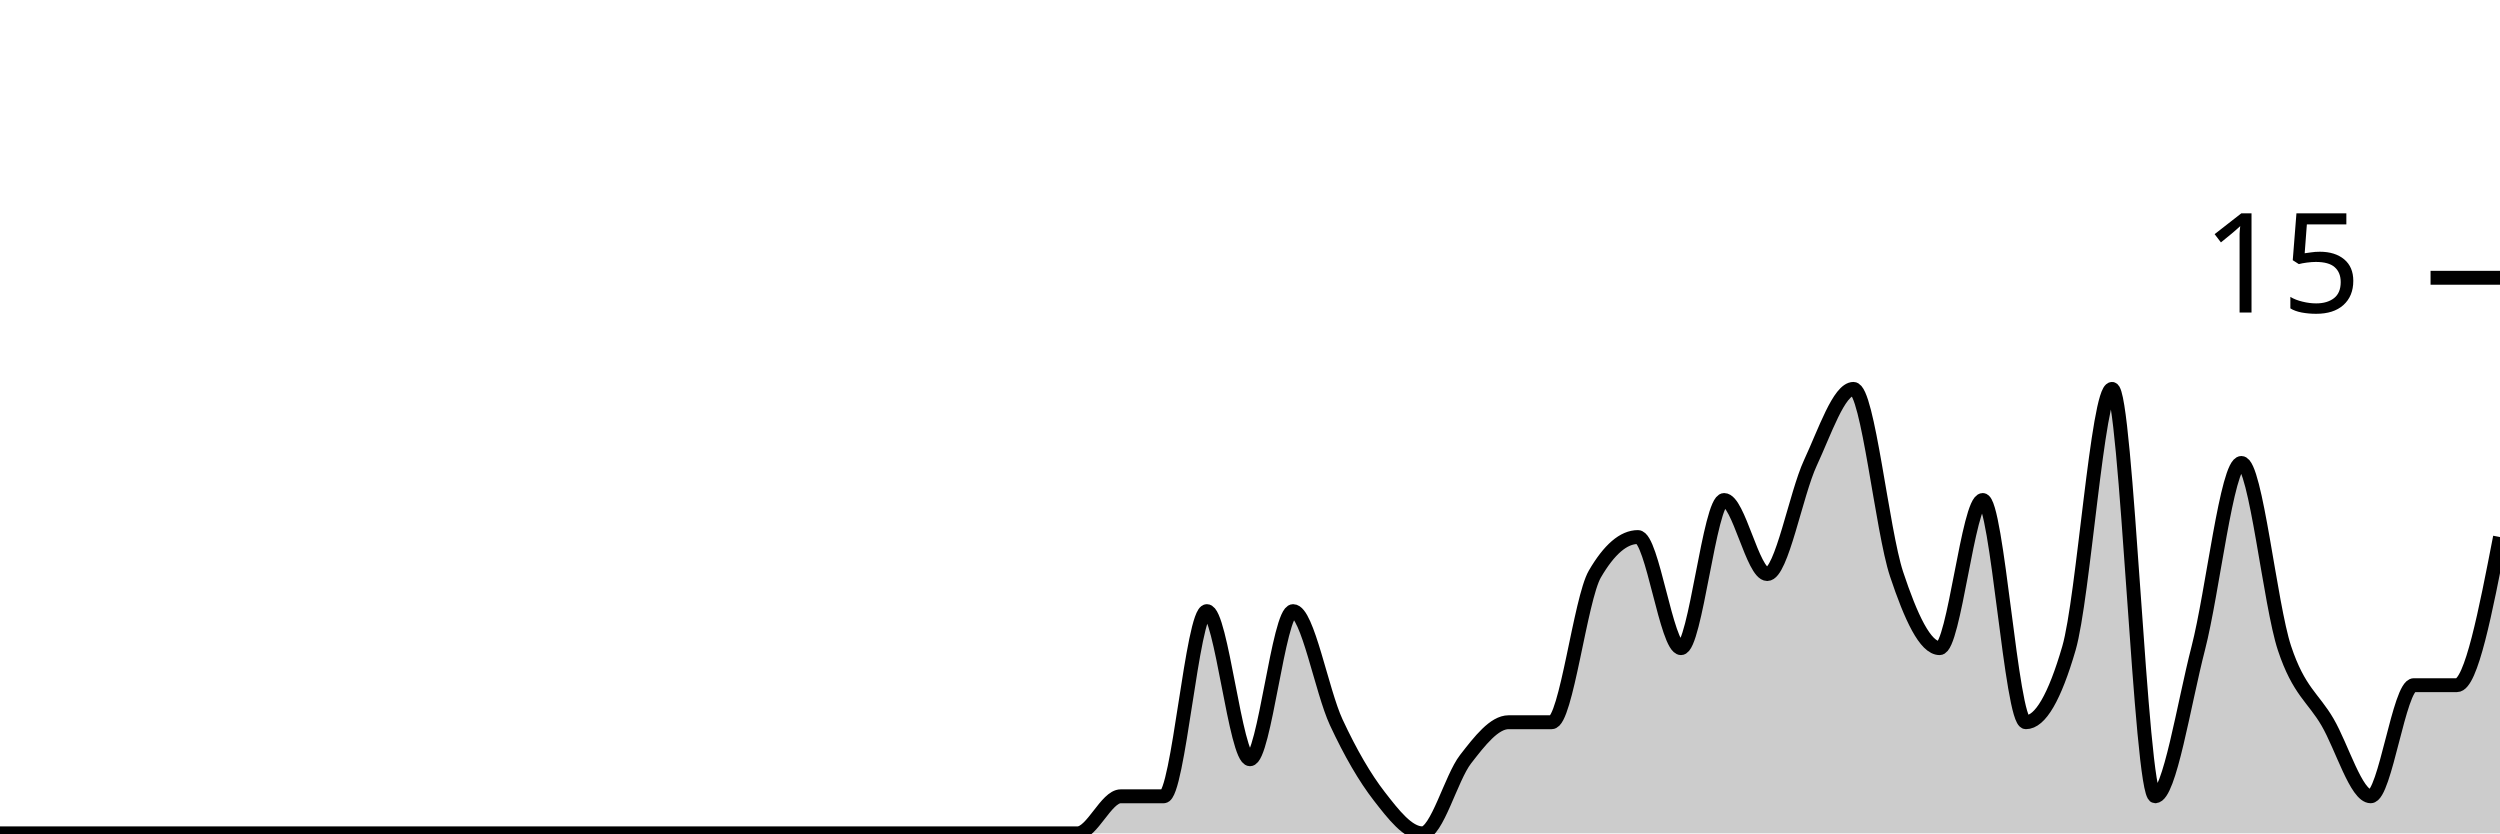
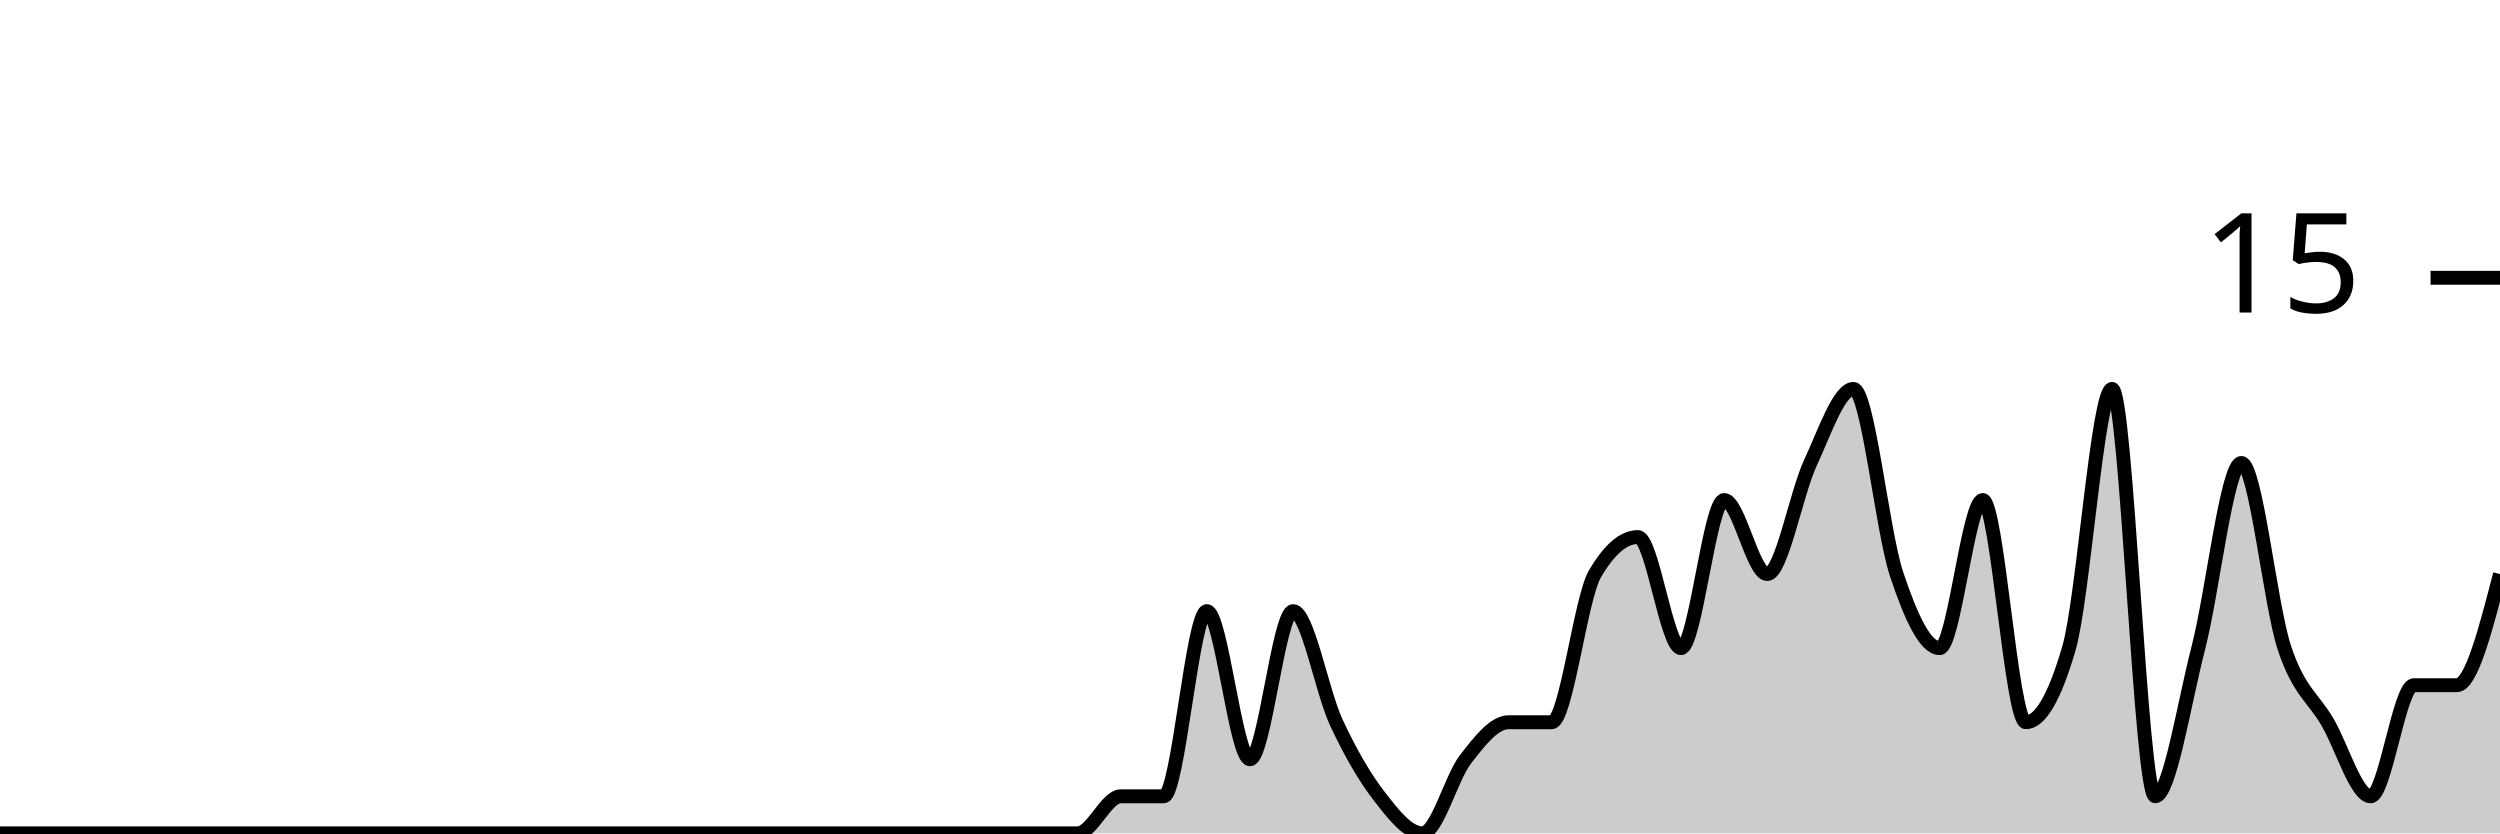
<svg xmlns="http://www.w3.org/2000/svg" viewBox="0 0 180 60">
  <g transform="translate(0,20)">
-     <path class="area" fill="rgba(0, 0, 0, 0.2)" d="M0,40C1.034,40,2.069,40,3.103,40C4.138,40,5.172,40,6.207,40C7.241,40,8.276,40,9.31,40C10.345,40,11.379,40,12.414,40C13.448,40,14.483,40,15.517,40C16.552,40,17.586,40,18.621,40C19.655,40,20.69,40,21.724,40C22.759,40,23.793,40,24.828,40C25.862,40,26.897,40,27.931,40C28.966,40,30,40,31.034,40C32.069,40,33.103,40,34.138,40C35.172,40,36.207,40,37.241,40C38.276,40,39.31,40,40.345,40C41.379,40,42.414,40,43.448,40C44.483,40,45.517,40,46.552,40C47.586,40,48.621,40,49.655,40C50.69,40,51.724,40,52.759,40C53.793,40,54.828,40,55.862,40C56.897,40,57.931,40,58.966,40C60,40,61.034,40,62.069,40C63.103,40,64.138,40,65.172,40C66.207,40,67.241,40,68.276,40C69.31,40,70.345,40,71.379,40C72.414,40,73.448,40,74.483,40C75.517,40,76.552,40,77.586,40C78.621,40,79.655,37.333,80.69,37.333C81.724,37.333,82.759,37.333,83.793,37.333C84.828,37.333,85.862,24,86.897,24C87.931,24,88.966,34.667,90,34.667C91.034,34.667,92.069,24,93.103,24C94.138,24,95.172,29.778,96.207,32C97.241,34.222,98.276,36,99.31,37.333C100.345,38.667,101.379,40,102.414,40C103.448,40,104.483,36,105.517,34.667C106.552,33.333,107.586,32,108.621,32C109.655,32,110.69,32,111.724,32C112.759,32,113.793,23.111,114.828,21.333C115.862,19.556,116.897,18.667,117.931,18.667C118.966,18.667,120,26.667,121.034,26.667C122.069,26.667,123.103,16,124.138,16C125.172,16,126.207,21.333,127.241,21.333C128.276,21.333,129.31,15.556,130.345,13.333C131.379,11.111,132.414,8,133.448,8C134.483,8,135.517,18.222,136.552,21.333C137.586,24.444,138.621,26.667,139.655,26.667C140.69,26.667,141.724,16,142.759,16C143.793,16,144.828,32,145.862,32C146.897,32,147.931,30.222,148.966,26.667C150,23.111,151.034,8,152.069,8C153.103,8,154.138,37.333,155.172,37.333C156.207,37.333,157.241,30.667,158.276,26.667C159.31,22.667,160.345,13.333,161.379,13.333C162.414,13.333,163.448,23.556,164.483,26.667C165.517,29.778,166.552,30.222,167.586,32C168.621,33.778,169.655,37.333,170.69,37.333C171.724,37.333,172.759,29.333,173.793,29.333C174.828,29.333,175.862,29.333,176.897,29.333C177.931,29.333,178.966,24,180,18.667L180,40C178.966,40,177.931,40,176.897,40C175.862,40,174.828,40,173.793,40C172.759,40,171.724,40,170.69,40C169.655,40,168.621,40,167.586,40C166.552,40,165.517,40,164.483,40C163.448,40,162.414,40,161.379,40C160.345,40,159.31,40,158.276,40C157.241,40,156.207,40,155.172,40C154.138,40,153.103,40,152.069,40C151.034,40,150,40,148.966,40C147.931,40,146.897,40,145.862,40C144.828,40,143.793,40,142.759,40C141.724,40,140.69,40,139.655,40C138.621,40,137.586,40,136.552,40C135.517,40,134.483,40,133.448,40C132.414,40,131.379,40,130.345,40C129.31,40,128.276,40,127.241,40C126.207,40,125.172,40,124.138,40C123.103,40,122.069,40,121.034,40C120,40,118.966,40,117.931,40C116.897,40,115.862,40,114.828,40C113.793,40,112.759,40,111.724,40C110.69,40,109.655,40,108.621,40C107.586,40,106.552,40,105.517,40C104.483,40,103.448,40,102.414,40C101.379,40,100.345,40,99.31,40C98.276,40,97.241,40,96.207,40C95.172,40,94.138,40,93.103,40C92.069,40,91.034,40,90,40C88.966,40,87.931,40,86.897,40C85.862,40,84.828,40,83.793,40C82.759,40,81.724,40,80.69,40C79.655,40,78.621,40,77.586,40C76.552,40,75.517,40,74.483,40C73.448,40,72.414,40,71.379,40C70.345,40,69.31,40,68.276,40C67.241,40,66.207,40,65.172,40C64.138,40,63.103,40,62.069,40C61.034,40,60,40,58.966,40C57.931,40,56.897,40,55.862,40C54.828,40,53.793,40,52.759,40C51.724,40,50.69,40,49.655,40C48.621,40,47.586,40,46.552,40C45.517,40,44.483,40,43.448,40C42.414,40,41.379,40,40.345,40C39.31,40,38.276,40,37.241,40C36.207,40,35.172,40,34.138,40C33.103,40,32.069,40,31.034,40C30,40,28.966,40,27.931,40C26.897,40,25.862,40,24.828,40C23.793,40,22.759,40,21.724,40C20.69,40,19.655,40,18.621,40C17.586,40,16.552,40,15.517,40C14.483,40,13.448,40,12.414,40C11.379,40,10.345,40,9.31,40C8.276,40,7.241,40,6.207,40C5.172,40,4.138,40,3.103,40C2.069,40,1.034,40,0,40Z" />
-     <path class="line" stroke="black" fill="none" d="M0,40C1.034,40,2.069,40,3.103,40C4.138,40,5.172,40,6.207,40C7.241,40,8.276,40,9.31,40C10.345,40,11.379,40,12.414,40C13.448,40,14.483,40,15.517,40C16.552,40,17.586,40,18.621,40C19.655,40,20.69,40,21.724,40C22.759,40,23.793,40,24.828,40C25.862,40,26.897,40,27.931,40C28.966,40,30,40,31.034,40C32.069,40,33.103,40,34.138,40C35.172,40,36.207,40,37.241,40C38.276,40,39.31,40,40.345,40C41.379,40,42.414,40,43.448,40C44.483,40,45.517,40,46.552,40C47.586,40,48.621,40,49.655,40C50.69,40,51.724,40,52.759,40C53.793,40,54.828,40,55.862,40C56.897,40,57.931,40,58.966,40C60,40,61.034,40,62.069,40C63.103,40,64.138,40,65.172,40C66.207,40,67.241,40,68.276,40C69.31,40,70.345,40,71.379,40C72.414,40,73.448,40,74.483,40C75.517,40,76.552,40,77.586,40C78.621,40,79.655,37.333,80.69,37.333C81.724,37.333,82.759,37.333,83.793,37.333C84.828,37.333,85.862,24,86.897,24C87.931,24,88.966,34.667,90,34.667C91.034,34.667,92.069,24,93.103,24C94.138,24,95.172,29.778,96.207,32C97.241,34.222,98.276,36,99.31,37.333C100.345,38.667,101.379,40,102.414,40C103.448,40,104.483,36,105.517,34.667C106.552,33.333,107.586,32,108.621,32C109.655,32,110.69,32,111.724,32C112.759,32,113.793,23.111,114.828,21.333C115.862,19.556,116.897,18.667,117.931,18.667C118.966,18.667,120,26.667,121.034,26.667C122.069,26.667,123.103,16,124.138,16C125.172,16,126.207,21.333,127.241,21.333C128.276,21.333,129.31,15.556,130.345,13.333C131.379,11.111,132.414,8,133.448,8C134.483,8,135.517,18.222,136.552,21.333C137.586,24.444,138.621,26.667,139.655,26.667C140.69,26.667,141.724,16,142.759,16C143.793,16,144.828,32,145.862,32C146.897,32,147.931,30.222,148.966,26.667C150,23.111,151.034,8,152.069,8C153.103,8,154.138,37.333,155.172,37.333C156.207,37.333,157.241,30.667,158.276,26.667C159.31,22.667,160.345,13.333,161.379,13.333C162.414,13.333,163.448,23.556,164.483,26.667C165.517,29.778,166.552,30.222,167.586,32C168.621,33.778,169.655,37.333,170.69,37.333C171.724,37.333,172.759,29.333,173.793,29.333C174.828,29.333,175.862,29.333,176.897,29.333C177.931,29.333,178.966,24,180,18.667" />
+     <path class="area" fill="rgba(0, 0, 0, 0.2)" d="M0,40C1.034,40,2.069,40,3.103,40C4.138,40,5.172,40,6.207,40C7.241,40,8.276,40,9.31,40C10.345,40,11.379,40,12.414,40C13.448,40,14.483,40,15.517,40C16.552,40,17.586,40,18.621,40C19.655,40,20.69,40,21.724,40C22.759,40,23.793,40,24.828,40C25.862,40,26.897,40,27.931,40C28.966,40,30,40,31.034,40C32.069,40,33.103,40,34.138,40C35.172,40,36.207,40,37.241,40C38.276,40,39.31,40,40.345,40C41.379,40,42.414,40,43.448,40C44.483,40,45.517,40,46.552,40C47.586,40,48.621,40,49.655,40C50.69,40,51.724,40,52.759,40C53.793,40,54.828,40,55.862,40C56.897,40,57.931,40,58.966,40C60,40,61.034,40,62.069,40C63.103,40,64.138,40,65.172,40C66.207,40,67.241,40,68.276,40C69.31,40,70.345,40,71.379,40C72.414,40,73.448,40,74.483,40C75.517,40,76.552,40,77.586,40C78.621,40,79.655,37.333,80.69,37.333C81.724,37.333,82.759,37.333,83.793,37.333C84.828,37.333,85.862,24,86.897,24C87.931,24,88.966,34.667,90,34.667C91.034,34.667,92.069,24,93.103,24C94.138,24,95.172,29.778,96.207,32C97.241,34.222,98.276,36,99.31,37.333C100.345,38.667,101.379,40,102.414,40C103.448,40,104.483,36,105.517,34.667C106.552,33.333,107.586,32,108.621,32C109.655,32,110.69,32,111.724,32C112.759,32,113.793,23.111,114.828,21.333C115.862,19.556,116.897,18.667,117.931,18.667C118.966,18.667,120,26.667,121.034,26.667C122.069,26.667,123.103,16,124.138,16C125.172,16,126.207,21.333,127.241,21.333C128.276,21.333,129.31,15.556,130.345,13.333C131.379,11.111,132.414,8,133.448,8C134.483,8,135.517,18.222,136.552,21.333C137.586,24.444,138.621,26.667,139.655,26.667C140.69,26.667,141.724,16,142.759,16C143.793,16,144.828,32,145.862,32C146.897,32,147.931,30.222,148.966,26.667C150,23.111,151.034,8,152.069,8C153.103,8,154.138,37.333,155.172,37.333C156.207,37.333,157.241,30.667,158.276,26.667C159.31,22.667,160.345,13.333,161.379,13.333C162.414,13.333,163.448,23.556,164.483,26.667C165.517,29.778,166.552,30.222,167.586,32C168.621,33.778,169.655,37.333,170.69,37.333C171.724,37.333,172.759,29.333,173.793,29.333C174.828,29.333,175.862,29.333,176.897,29.333C177.931,29.333,178.966,25.333,180,21.333L180,40C178.966,40,177.931,40,176.897,40C175.862,40,174.828,40,173.793,40C172.759,40,171.724,40,170.69,40C169.655,40,168.621,40,167.586,40C166.552,40,165.517,40,164.483,40C163.448,40,162.414,40,161.379,40C160.345,40,159.31,40,158.276,40C157.241,40,156.207,40,155.172,40C154.138,40,153.103,40,152.069,40C151.034,40,150,40,148.966,40C147.931,40,146.897,40,145.862,40C144.828,40,143.793,40,142.759,40C141.724,40,140.69,40,139.655,40C138.621,40,137.586,40,136.552,40C135.517,40,134.483,40,133.448,40C132.414,40,131.379,40,130.345,40C129.31,40,128.276,40,127.241,40C126.207,40,125.172,40,124.138,40C123.103,40,122.069,40,121.034,40C120,40,118.966,40,117.931,40C116.897,40,115.862,40,114.828,40C113.793,40,112.759,40,111.724,40C110.69,40,109.655,40,108.621,40C107.586,40,106.552,40,105.517,40C104.483,40,103.448,40,102.414,40C101.379,40,100.345,40,99.31,40C98.276,40,97.241,40,96.207,40C95.172,40,94.138,40,93.103,40C92.069,40,91.034,40,90,40C88.966,40,87.931,40,86.897,40C85.862,40,84.828,40,83.793,40C82.759,40,81.724,40,80.69,40C79.655,40,78.621,40,77.586,40C76.552,40,75.517,40,74.483,40C73.448,40,72.414,40,71.379,40C70.345,40,69.31,40,68.276,40C67.241,40,66.207,40,65.172,40C64.138,40,63.103,40,62.069,40C61.034,40,60,40,58.966,40C57.931,40,56.897,40,55.862,40C54.828,40,53.793,40,52.759,40C51.724,40,50.69,40,49.655,40C48.621,40,47.586,40,46.552,40C45.517,40,44.483,40,43.448,40C42.414,40,41.379,40,40.345,40C39.31,40,38.276,40,37.241,40C36.207,40,35.172,40,34.138,40C33.103,40,32.069,40,31.034,40C30,40,28.966,40,27.931,40C26.897,40,25.862,40,24.828,40C23.793,40,22.759,40,21.724,40C20.69,40,19.655,40,18.621,40C17.586,40,16.552,40,15.517,40C14.483,40,13.448,40,12.414,40C11.379,40,10.345,40,9.31,40C8.276,40,7.241,40,6.207,40C5.172,40,4.138,40,3.103,40C2.069,40,1.034,40,0,40Z" />
+     <path class="line" stroke="black" fill="none" d="M0,40C1.034,40,2.069,40,3.103,40C4.138,40,5.172,40,6.207,40C7.241,40,8.276,40,9.31,40C10.345,40,11.379,40,12.414,40C13.448,40,14.483,40,15.517,40C16.552,40,17.586,40,18.621,40C19.655,40,20.69,40,21.724,40C22.759,40,23.793,40,24.828,40C25.862,40,26.897,40,27.931,40C28.966,40,30,40,31.034,40C32.069,40,33.103,40,34.138,40C35.172,40,36.207,40,37.241,40C38.276,40,39.31,40,40.345,40C41.379,40,42.414,40,43.448,40C44.483,40,45.517,40,46.552,40C47.586,40,48.621,40,49.655,40C50.69,40,51.724,40,52.759,40C53.793,40,54.828,40,55.862,40C56.897,40,57.931,40,58.966,40C60,40,61.034,40,62.069,40C63.103,40,64.138,40,65.172,40C66.207,40,67.241,40,68.276,40C69.31,40,70.345,40,71.379,40C72.414,40,73.448,40,74.483,40C75.517,40,76.552,40,77.586,40C78.621,40,79.655,37.333,80.69,37.333C81.724,37.333,82.759,37.333,83.793,37.333C84.828,37.333,85.862,24,86.897,24C87.931,24,88.966,34.667,90,34.667C91.034,34.667,92.069,24,93.103,24C94.138,24,95.172,29.778,96.207,32C97.241,34.222,98.276,36,99.31,37.333C100.345,38.667,101.379,40,102.414,40C103.448,40,104.483,36,105.517,34.667C106.552,33.333,107.586,32,108.621,32C109.655,32,110.69,32,111.724,32C112.759,32,113.793,23.111,114.828,21.333C115.862,19.556,116.897,18.667,117.931,18.667C118.966,18.667,120,26.667,121.034,26.667C122.069,26.667,123.103,16,124.138,16C125.172,16,126.207,21.333,127.241,21.333C128.276,21.333,129.31,15.556,130.345,13.333C131.379,11.111,132.414,8,133.448,8C134.483,8,135.517,18.222,136.552,21.333C137.586,24.444,138.621,26.667,139.655,26.667C140.69,26.667,141.724,16,142.759,16C143.793,16,144.828,32,145.862,32C146.897,32,147.931,30.222,148.966,26.667C150,23.111,151.034,8,152.069,8C153.103,8,154.138,37.333,155.172,37.333C156.207,37.333,157.241,30.667,158.276,26.667C159.31,22.667,160.345,13.333,161.379,13.333C162.414,13.333,163.448,23.556,164.483,26.667C165.517,29.778,166.552,30.222,167.586,32C168.621,33.778,169.655,37.333,170.69,37.333C171.724,37.333,172.759,29.333,173.793,29.333C174.828,29.333,175.862,29.333,176.897,29.333C177.931,29.333,178.966,25.333,180,21.333" />
    <path class="axis-ceiling" stroke-width="1" stroke="black" fill="none" d="M175,0L180,0" />
    <text class="axis-ceiling-label" font-family="sans-serif" text-anchor="end" font-size="10px" x="170" y="2.5">15</text>
  </g>
</svg>
